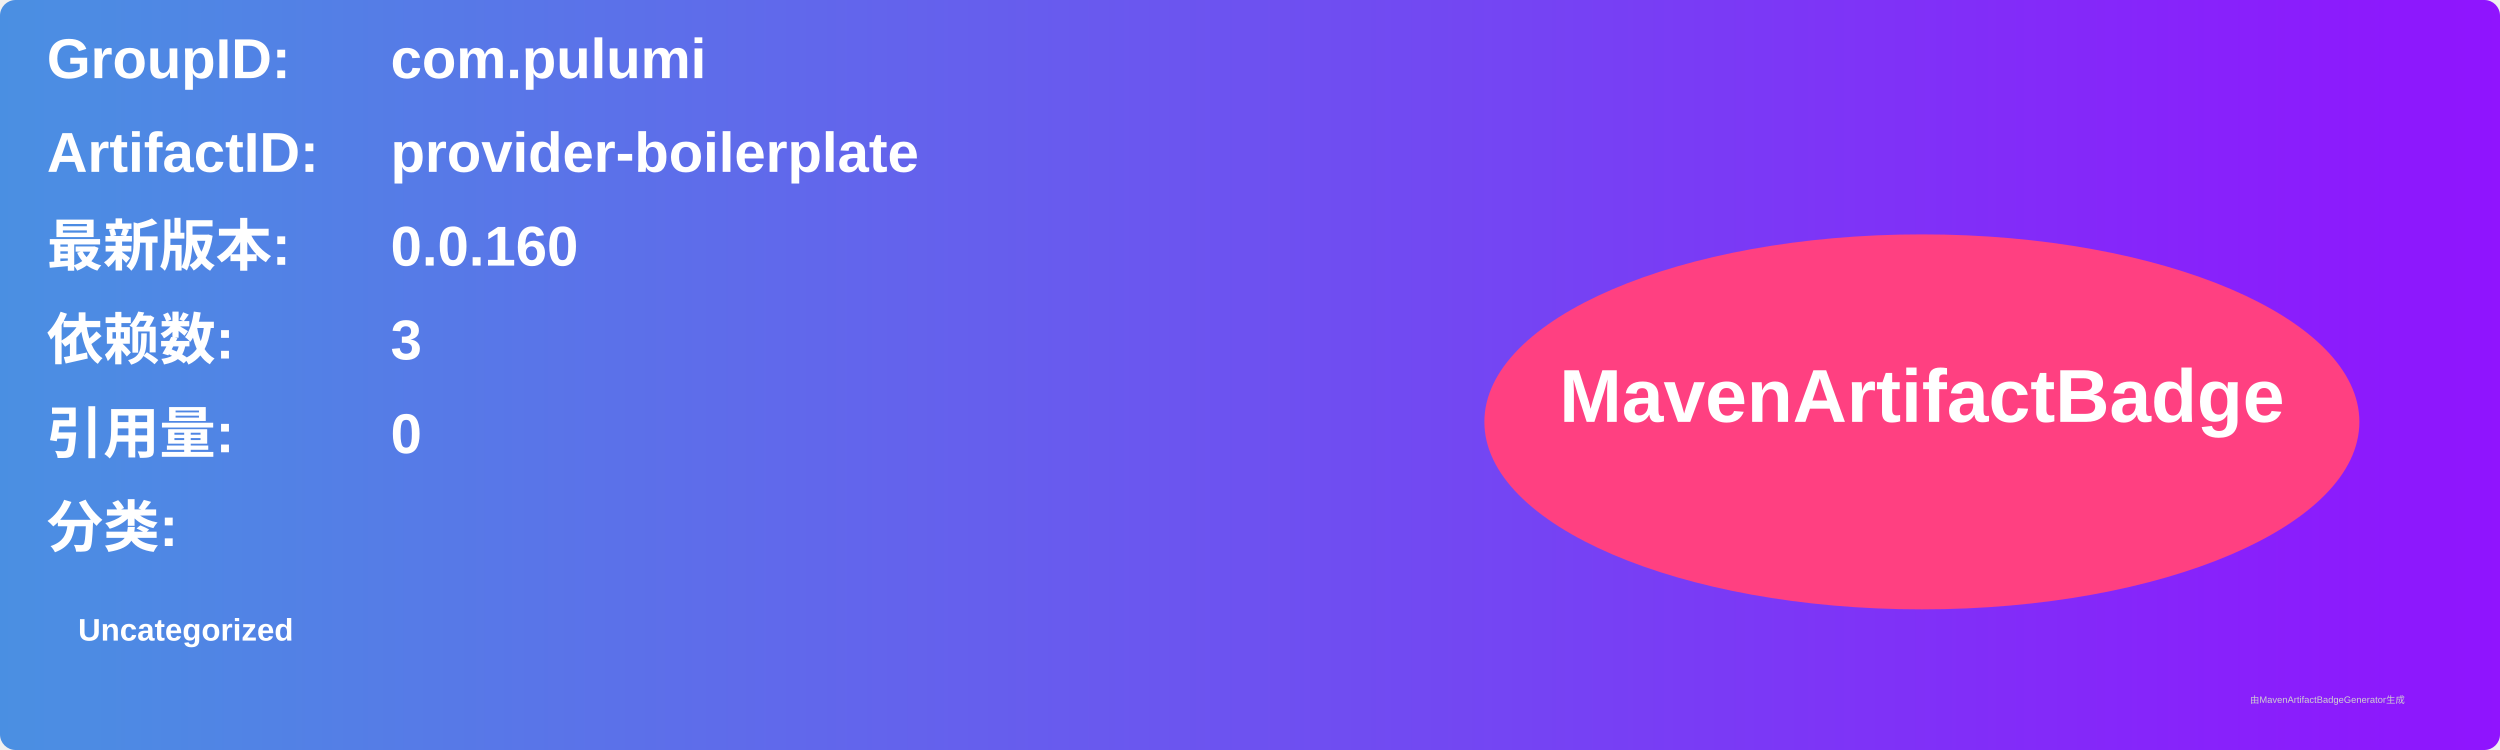
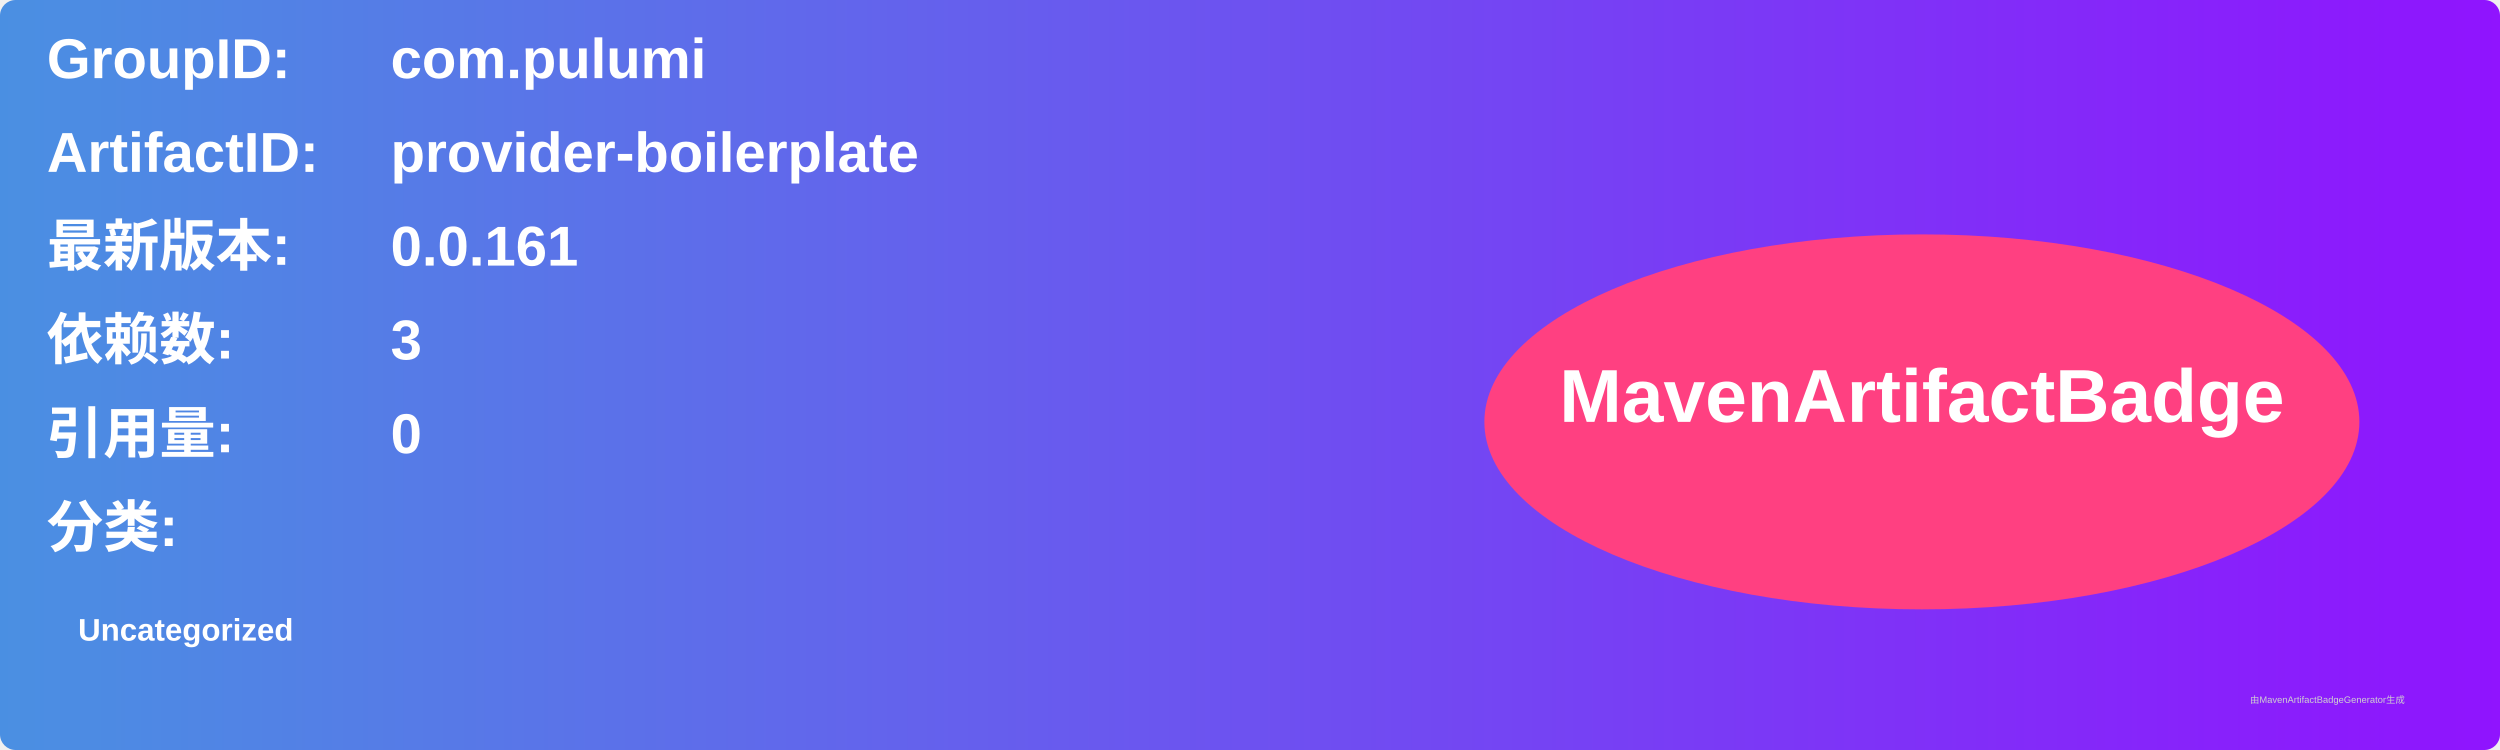
<svg xmlns="http://www.w3.org/2000/svg" width="800" height="240" viewBox="0 0 800 240">
  <linearGradient id="grad" x1="0%" y1="0%" x2="100%" y2="0%">
    <stop offset="0%" stop-color="#4a90e2" />
    <stop offset="100%" stop-color="#9013fe" />
  </linearGradient>
  <rect width="100%" height="100%" rx="5" ry="5" fill="url(#grad)" />
  <g transform="translate(15, 15)">
    <text x="0" y="10" font-family="Arial" font-size="18" fill="white" font-weight="bold" width="260">GroupID:</text>
    <text x="110" y="10" font-family="Arial" font-size="18" fill="white" font-weight="bold" width="460">com.pulumi</text>
    <text x="0" y="40" font-family="Arial" font-size="18" fill="white" font-weight="bold" width="260">ArtifactID:</text>
    <text x="110" y="40" font-family="Arial" font-size="18" fill="white" font-weight="bold" width="460">provider-boilerplate</text>
    <text x="0" y="70" font-family="Arial" font-size="18" fill="white" font-weight="bold">最新版本:</text>
    <text x="110" y="70" font-family="Arial" font-size="18" fill="white" font-weight="bold">
-       <tspan font-weight="bold">0.0.160</tspan>
+       <tspan font-weight="bold">0.0.161</tspan>
    </text>
    <text x="0" y="100" font-family="Arial" font-size="18" fill="white" font-weight="bold">依赖数: </text>
    <text x="110" y="100" font-family="Arial" font-size="18" fill="white">
      <tspan font-weight="bold">3</tspan>
    </text>
    <text x="0" y="130" font-family="Arial" font-size="18" fill="white" font-weight="bold">引用量: </text>
    <text x="110" y="130" font-family="Arial" font-size="18" fill="white">
      <tspan font-weight="bold">0</tspan>
    </text>
    <text x="0" y="160" font-family="Arial" font-size="18" fill="white" font-weight="bold">分类:</text>
    <text x="10" y="190" font-family="Arial" font-size="10" fill="white">
      <tspan font-weight="bold">Uncategorized</tspan>
    </text>
    <ellipse cx="600" cy="120" rx="140" ry="60" fill="#ff4081" />
    <text x="600" y="120" text-anchor="middle" font-family="Arial" font-size="24" fill="white" font-weight="bold">MavenArtifactBadge</text>
  </g>
  <text x="720" y="225" font-family="Arial" font-size="3" fill="#d0d0d0">由MavenArtifactBadgeGenerator生成</text>
</svg>
